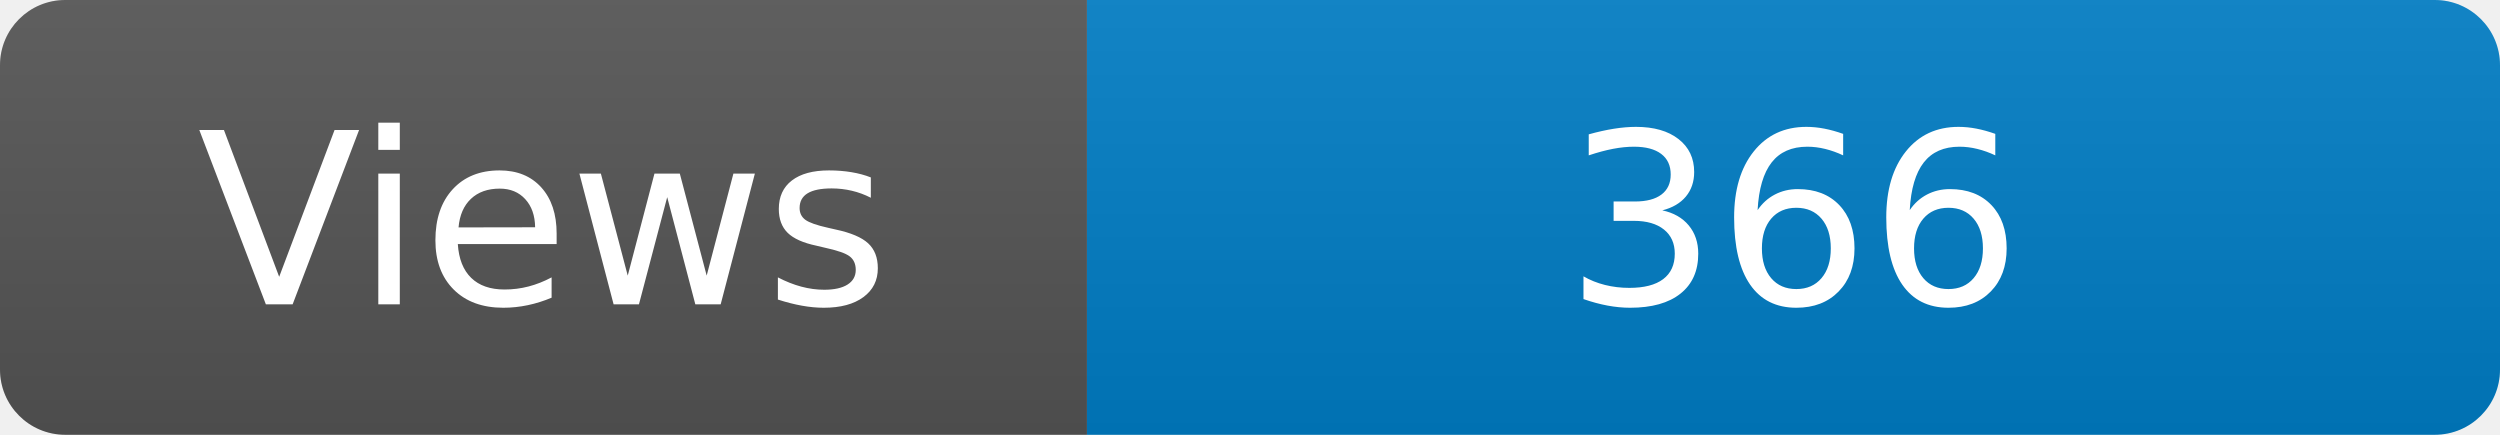
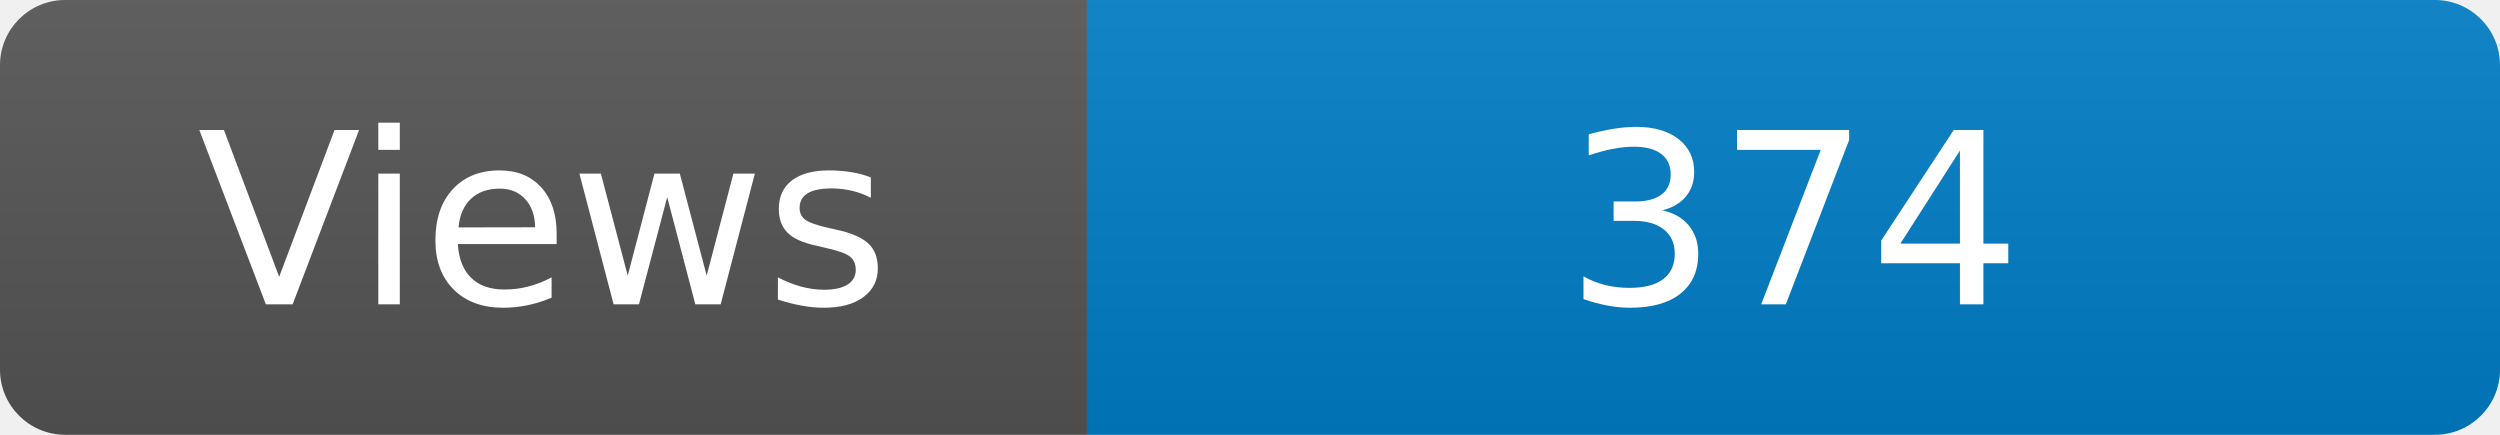
<svg xmlns="http://www.w3.org/2000/svg" width="115" height="20" role="img" aria-label="Maintained?: yes">
  <linearGradient id="s" x2="0" y2="100%">
    <stop offset="0" stop-color="#bbb" stop-opacity=".1" />
    <stop offset="1" stop-opacity=".1" />
  </linearGradient>
  <clipPath id="r">
    <rect width="115" height="20" rx="3" fill="#fff" />
  </clipPath>
  <g clip-path="url(#r)">
    <rect width="50" height="20" fill="#555" />
    <rect x="50" width="160" height="20" fill="#007ec6" />
    <rect width="115" height="20" fill="url(#s)" />
  </g>
  <g fill="#fff" text-anchor="middle" font-family="Verdana,Geneva,DejaVu Sans,sans-serif" font-size="110">
    <text x="250" y="140" transform="scale(.1)" fill="#fff">Views</text>
-     <text x="825" y="140" transform="scale(.1)" fill="#fff">366</text>
+     <text x="825" y="140" transform="scale(.1)" fill="#fff">374</text>
  </g>
</svg>
